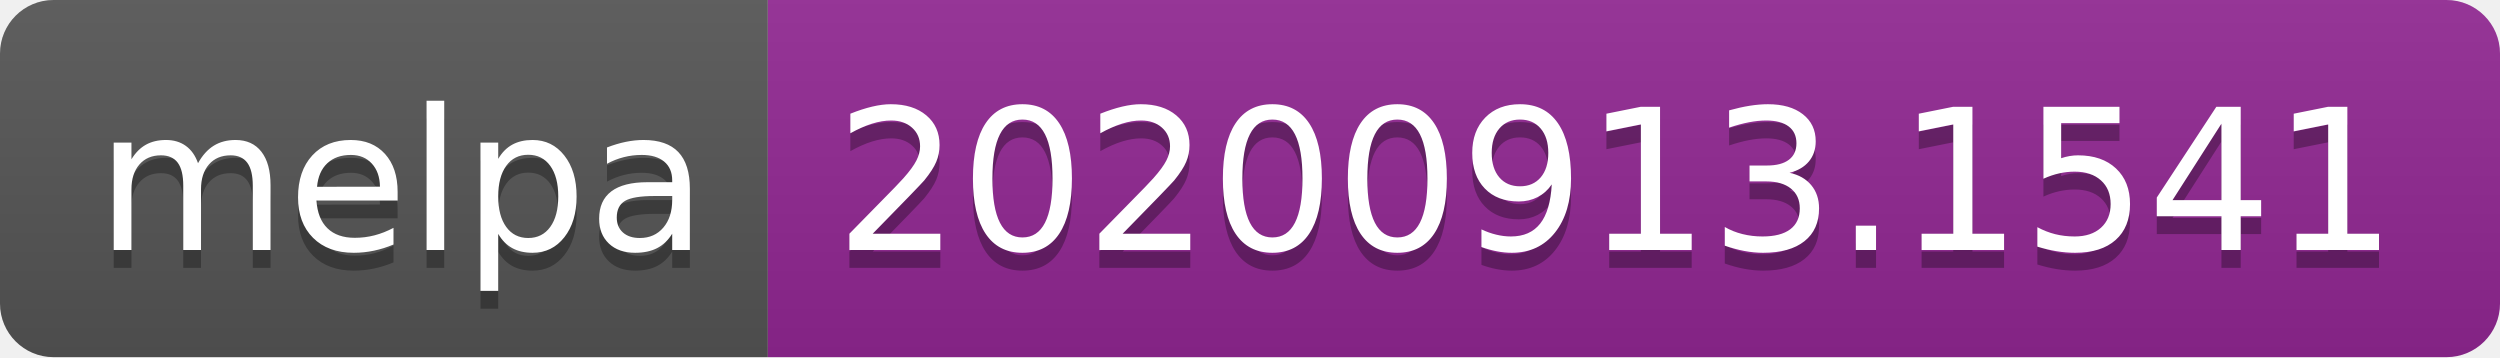
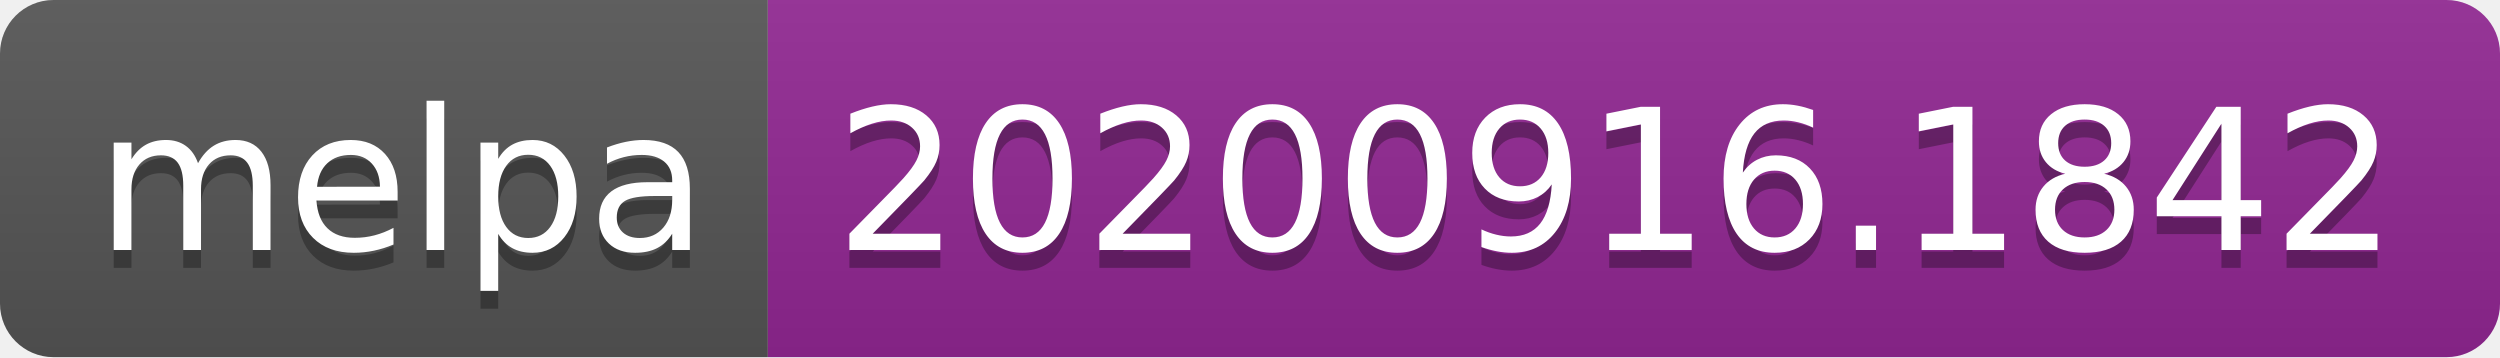
- <svg xmlns="http://www.w3.org/2000/svg" width="140" height="20" role="img" aria-label="melpa: 20200913.1541">
+ <svg xmlns="http://www.w3.org/2000/svg" width="140" height="20" role="img" aria-label="melpa: 20200916.1842">
  <linearGradient id="s" x2="0" y2="100%">
    <stop offset="0" stop-color="#bbb" stop-opacity=".1" />
    <stop offset="1" stop-opacity=".1" />
  </linearGradient>
  <clipPath id="r">
    <rect width="140" height="20" rx="3" fill="#fff" />
  </clipPath>
  <g clip-path="url(#r)">
    <rect width="43" height="20" fill="#555" />
    <rect x="43" width="97" height="20" fill="#922793" />
    <rect width="140" height="20" fill="url(#s)" />
  </g>
  <g fill="#fff" text-anchor="middle" font-family="Verdana,Geneva,DejaVu Sans,sans-serif" text-rendering="geometricPrecision" font-size="110">
    <text aria-hidden="true" x="225" y="150" fill="#010101" fill-opacity=".3" transform="scale(.1)" textLength="330">melpa</text>
    <text x="225" y="140" transform="scale(.1)" fill="#fff" textLength="330">melpa</text>
-     <text aria-hidden="true" x="905" y="150" fill="#010101" fill-opacity=".3" transform="scale(.1)" textLength="870">20200913.1541</text>
-     <text x="905" y="140" transform="scale(.1)" fill="#fff" textLength="870">20200913.1541</text>
+     <text aria-hidden="true" x="905" y="150" fill="#010101" fill-opacity=".3" transform="scale(.1)" textLength="870">20200916.1842</text>
+     <text x="905" y="140" transform="scale(.1)" fill="#fff" textLength="870">20200916.1842</text>
  </g>
</svg>
